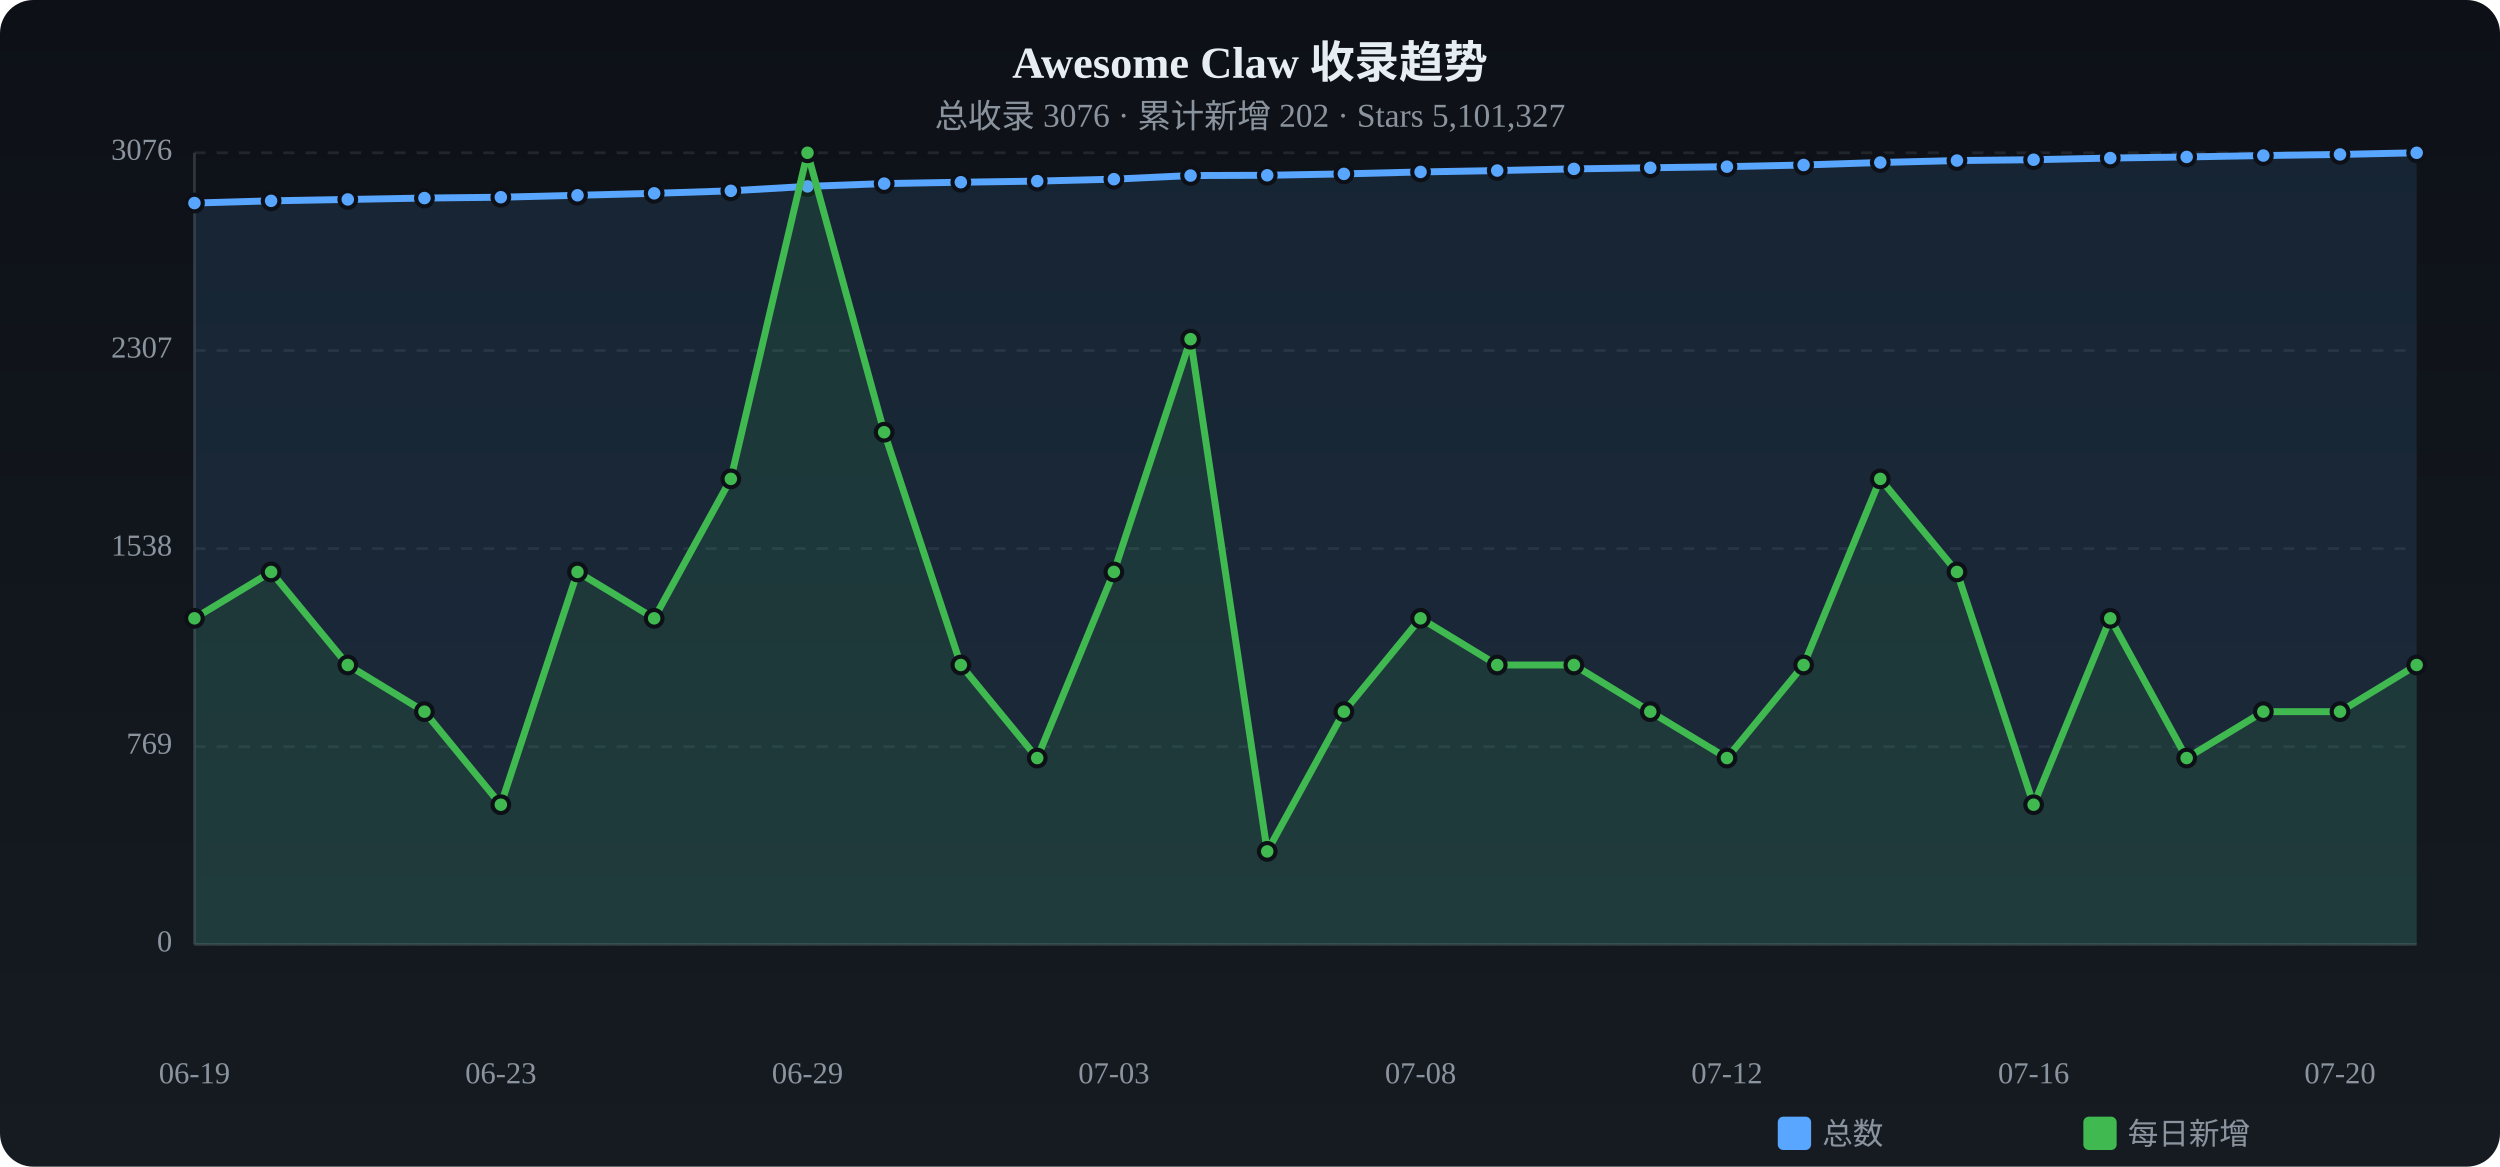
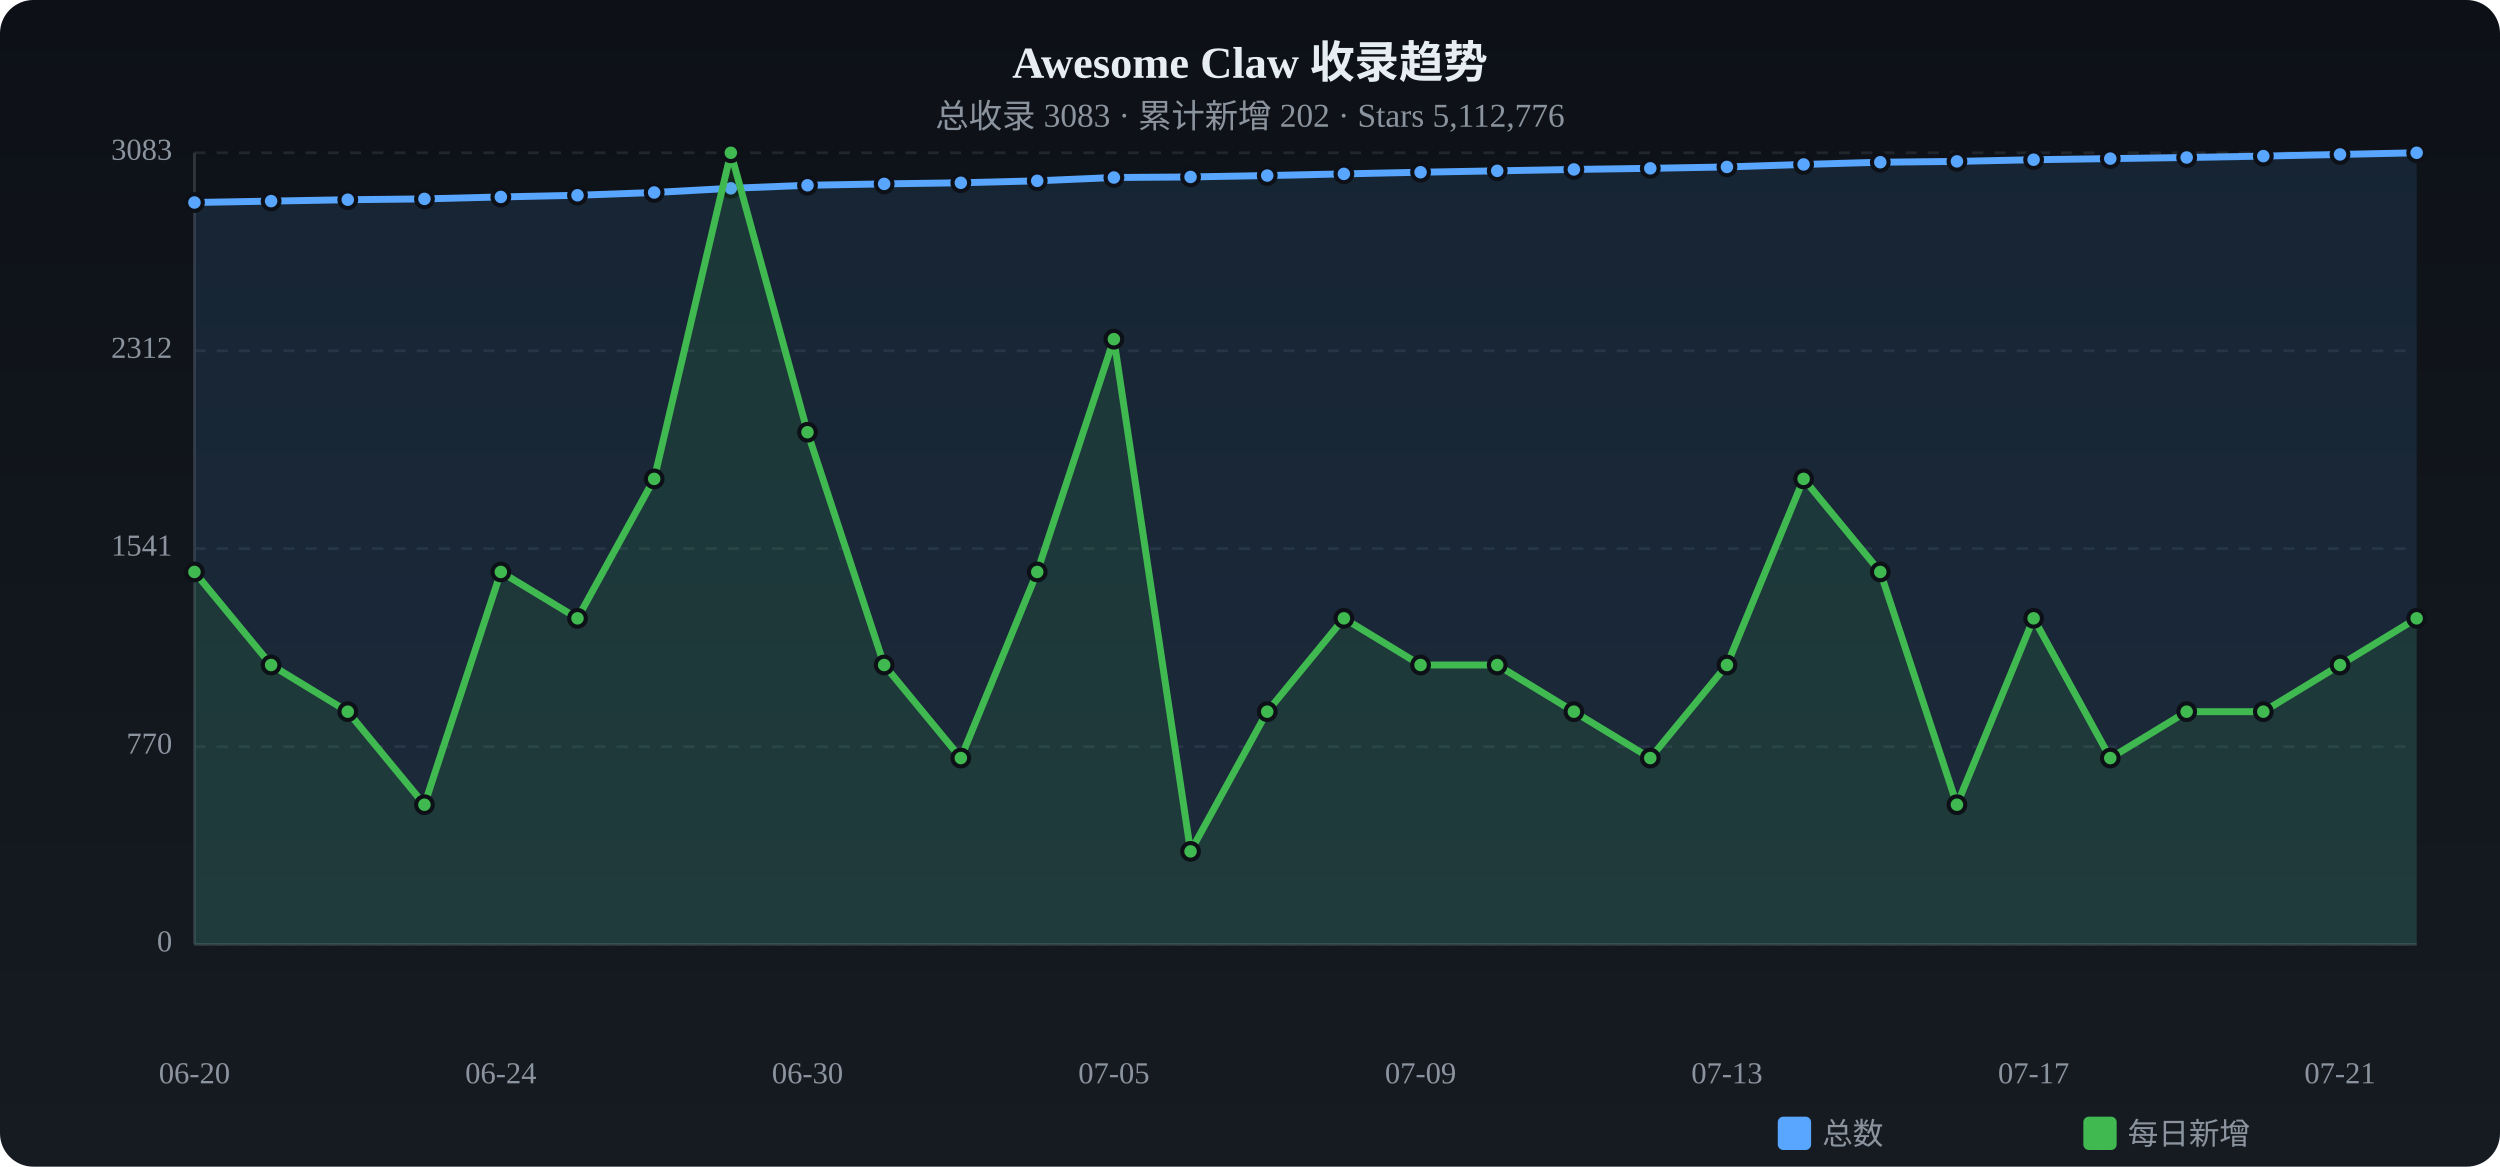
<svg xmlns="http://www.w3.org/2000/svg" viewBox="0 0 900 420" width="900" height="420">
  <defs>
    <linearGradient id="tbg" x1="0%" y1="0%" x2="0%" y2="100%">
      <stop offset="0%" stop-color="#0d1117" />
      <stop offset="100%" stop-color="#161b22" />
    </linearGradient>
  </defs>
  <rect width="900" height="420" rx="12" fill="url(#tbg)" />
  <text x="450.0" y="28" text-anchor="middle" fill="#e6edf3" font-size="16" font-weight="bold">Awesome Claw 收录趋势</text>
-   <text x="450.0" y="46" text-anchor="middle" fill="#8b949e" font-size="12">总收录 3076 · 累计新增 202 · Stars 5,101,327</text>
+   <text x="450.0" y="46" text-anchor="middle" fill="#8b949e" font-size="12">总收录 3083 · 累计新增 202 · Stars 5,112,776</text>
  <text x="62" y="340.0" text-anchor="end" fill="#8b949e" font-size="11" dominant-baseline="middle">0</text>
  <line x1="70" y1="340.0" x2="870" y2="340.0" stroke="#21262d" stroke-dasharray="4 4" />
-   <text x="62" y="268.8" text-anchor="end" fill="#8b949e" font-size="11" dominant-baseline="middle">769</text>
+   <text x="62" y="268.8" text-anchor="end" fill="#8b949e" font-size="11" dominant-baseline="middle">770</text>
  <line x1="70" y1="268.8" x2="870" y2="268.8" stroke="#21262d" stroke-dasharray="4 4" />
-   <text x="62" y="197.5" text-anchor="end" fill="#8b949e" font-size="11" dominant-baseline="middle">1538</text>
+   <text x="62" y="197.5" text-anchor="end" fill="#8b949e" font-size="11" dominant-baseline="middle">1541</text>
  <line x1="70" y1="197.5" x2="870" y2="197.5" stroke="#21262d" stroke-dasharray="4 4" />
-   <text x="62" y="126.2" text-anchor="end" fill="#8b949e" font-size="11" dominant-baseline="middle">2307</text>
-   <line x1="70" y1="126.2" x2="870" y2="126.2" stroke="#21262d" stroke-dasharray="4 4" />
-   <text x="62" y="55.0" text-anchor="end" fill="#8b949e" font-size="11" dominant-baseline="middle">3076</text>
+   <text x="62" y="126.3" text-anchor="end" fill="#8b949e" font-size="11" dominant-baseline="middle">2312</text>
+   <line x1="70" y1="126.3" x2="870" y2="126.3" stroke="#21262d" stroke-dasharray="4 4" />
+   <text x="62" y="55.0" text-anchor="end" fill="#8b949e" font-size="11" dominant-baseline="middle">3083</text>
  <line x1="70" y1="55.0" x2="870" y2="55.0" stroke="#21262d" stroke-dasharray="4 4" />
  <line x1="70" y1="55" x2="70" y2="340" stroke="#30363d" />
  <line x1="70" y1="340" x2="870" y2="340" stroke="#30363d" />
-   <path d="M70.0,73.1 L97.6,72.3 L125.2,71.8 L152.8,71.3 L180.3,71.0 L207.9,70.3 L235.5,69.6 L263.1,68.7 L290.7,67.1 L318.3,66.1 L345.9,65.6 L373.4,65.2 L401.0,64.5 L428.6,63.2 L456.2,63.1 L483.8,62.6 L511.4,61.9 L539.0,61.4 L566.6,60.8 L594.1,60.4 L621.7,60.0 L649.3,59.4 L676.9,58.5 L704.5,57.8 L732.1,57.5 L759.7,56.9 L787.2,56.5 L814.8,56.0 L842.4,55.6 L870.0,55.0 L870.0,340 L70.0,340 Z" fill="#58a6ff" opacity="0.12" />
-   <polyline points="70.0,73.1 97.6,72.3 125.2,71.8 152.8,71.3 180.3,71.0 207.9,70.3 235.5,69.6 263.1,68.7 290.7,67.1 318.3,66.1 345.9,65.6 373.4,65.2 401.0,64.5 428.6,63.2 456.2,63.1 483.8,62.6 511.4,61.9 539.0,61.4 566.6,60.8 594.1,60.4 621.7,60.0 649.3,59.4 676.9,58.5 704.5,57.8 732.1,57.5 759.7,56.9 787.2,56.5 814.8,56.0 842.4,55.6 870.0,55.0" fill="none" stroke="#58a6ff" stroke-width="2.5" stroke-linecap="round" stroke-linejoin="round" />
-   <circle cx="70.0" cy="73.1" r="3" fill="#58a6ff" stroke="#0d1117" stroke-width="1.5" />
-   <circle cx="97.6" cy="72.3" r="3" fill="#58a6ff" stroke="#0d1117" stroke-width="1.5" />
-   <circle cx="125.2" cy="71.8" r="3" fill="#58a6ff" stroke="#0d1117" stroke-width="1.5" />
-   <circle cx="152.8" cy="71.3" r="3" fill="#58a6ff" stroke="#0d1117" stroke-width="1.5" />
-   <circle cx="180.3" cy="71.0" r="3" fill="#58a6ff" stroke="#0d1117" stroke-width="1.5" />
+   <path d="M70.0,72.9 L97.6,72.4 L125.2,71.9 L152.8,71.6 L180.3,70.9 L207.9,70.3 L235.5,69.3 L263.1,67.8 L290.7,66.7 L318.3,66.2 L345.9,65.8 L373.4,65.1 L401.0,63.9 L428.6,63.7 L456.2,63.2 L483.8,62.6 L511.4,62.0 L539.0,61.5 L566.6,61.0 L594.1,60.6 L621.7,60.1 L649.3,59.2 L676.9,58.4 L704.5,58.1 L732.1,57.5 L759.7,57.1 L787.2,56.7 L814.8,56.2 L842.4,55.6 L870.0,55.0 L870.0,340 L70.0,340 Z" fill="#58a6ff" opacity="0.12" />
+   <polyline points="70.0,72.9 97.6,72.4 125.2,71.9 152.8,71.6 180.3,70.9 207.9,70.3 235.5,69.3 263.1,67.8 290.7,66.7 318.3,66.2 345.9,65.8 373.4,65.1 401.0,63.9 428.6,63.7 456.2,63.2 483.8,62.6 511.4,62.0 539.0,61.5 566.6,61.0 594.1,60.6 621.7,60.1 649.3,59.2 676.9,58.4 704.5,58.1 732.1,57.5 759.7,57.1 787.2,56.7 814.8,56.2 842.4,55.6 870.0,55.0" fill="none" stroke="#58a6ff" stroke-width="2.5" stroke-linecap="round" stroke-linejoin="round" />
+   <circle cx="70.0" cy="72.9" r="3" fill="#58a6ff" stroke="#0d1117" stroke-width="1.5" />
+   <circle cx="97.6" cy="72.4" r="3" fill="#58a6ff" stroke="#0d1117" stroke-width="1.5" />
+   <circle cx="125.2" cy="71.9" r="3" fill="#58a6ff" stroke="#0d1117" stroke-width="1.5" />
+   <circle cx="152.8" cy="71.6" r="3" fill="#58a6ff" stroke="#0d1117" stroke-width="1.5" />
+   <circle cx="180.3" cy="70.9" r="3" fill="#58a6ff" stroke="#0d1117" stroke-width="1.5" />
  <circle cx="207.9" cy="70.3" r="3" fill="#58a6ff" stroke="#0d1117" stroke-width="1.5" />
-   <circle cx="235.5" cy="69.6" r="3" fill="#58a6ff" stroke="#0d1117" stroke-width="1.5" />
-   <circle cx="263.1" cy="68.7" r="3" fill="#58a6ff" stroke="#0d1117" stroke-width="1.5" />
-   <circle cx="290.7" cy="67.1" r="3" fill="#58a6ff" stroke="#0d1117" stroke-width="1.5" />
-   <circle cx="318.3" cy="66.1" r="3" fill="#58a6ff" stroke="#0d1117" stroke-width="1.5" />
-   <circle cx="345.9" cy="65.6" r="3" fill="#58a6ff" stroke="#0d1117" stroke-width="1.5" />
-   <circle cx="373.4" cy="65.2" r="3" fill="#58a6ff" stroke="#0d1117" stroke-width="1.5" />
-   <circle cx="401.0" cy="64.5" r="3" fill="#58a6ff" stroke="#0d1117" stroke-width="1.5" />
-   <circle cx="428.6" cy="63.2" r="3" fill="#58a6ff" stroke="#0d1117" stroke-width="1.5" />
-   <circle cx="456.2" cy="63.1" r="3" fill="#58a6ff" stroke="#0d1117" stroke-width="1.5" />
+   <circle cx="235.5" cy="69.3" r="3" fill="#58a6ff" stroke="#0d1117" stroke-width="1.5" />
+   <circle cx="263.1" cy="67.8" r="3" fill="#58a6ff" stroke="#0d1117" stroke-width="1.5" />
+   <circle cx="290.7" cy="66.7" r="3" fill="#58a6ff" stroke="#0d1117" stroke-width="1.5" />
+   <circle cx="318.3" cy="66.2" r="3" fill="#58a6ff" stroke="#0d1117" stroke-width="1.5" />
+   <circle cx="345.9" cy="65.8" r="3" fill="#58a6ff" stroke="#0d1117" stroke-width="1.5" />
+   <circle cx="373.4" cy="65.1" r="3" fill="#58a6ff" stroke="#0d1117" stroke-width="1.5" />
+   <circle cx="401.0" cy="63.9" r="3" fill="#58a6ff" stroke="#0d1117" stroke-width="1.5" />
+   <circle cx="428.6" cy="63.7" r="3" fill="#58a6ff" stroke="#0d1117" stroke-width="1.5" />
+   <circle cx="456.2" cy="63.2" r="3" fill="#58a6ff" stroke="#0d1117" stroke-width="1.5" />
  <circle cx="483.8" cy="62.6" r="3" fill="#58a6ff" stroke="#0d1117" stroke-width="1.5" />
-   <circle cx="511.4" cy="61.9" r="3" fill="#58a6ff" stroke="#0d1117" stroke-width="1.5" />
-   <circle cx="539.0" cy="61.4" r="3" fill="#58a6ff" stroke="#0d1117" stroke-width="1.5" />
-   <circle cx="566.6" cy="60.8" r="3" fill="#58a6ff" stroke="#0d1117" stroke-width="1.5" />
-   <circle cx="594.1" cy="60.4" r="3" fill="#58a6ff" stroke="#0d1117" stroke-width="1.5" />
-   <circle cx="621.7" cy="60.0" r="3" fill="#58a6ff" stroke="#0d1117" stroke-width="1.5" />
-   <circle cx="649.3" cy="59.4" r="3" fill="#58a6ff" stroke="#0d1117" stroke-width="1.5" />
-   <circle cx="676.9" cy="58.5" r="3" fill="#58a6ff" stroke="#0d1117" stroke-width="1.5" />
-   <circle cx="704.5" cy="57.8" r="3" fill="#58a6ff" stroke="#0d1117" stroke-width="1.5" />
+   <circle cx="511.4" cy="62.0" r="3" fill="#58a6ff" stroke="#0d1117" stroke-width="1.5" />
+   <circle cx="539.0" cy="61.5" r="3" fill="#58a6ff" stroke="#0d1117" stroke-width="1.5" />
+   <circle cx="566.6" cy="61.0" r="3" fill="#58a6ff" stroke="#0d1117" stroke-width="1.5" />
+   <circle cx="594.1" cy="60.6" r="3" fill="#58a6ff" stroke="#0d1117" stroke-width="1.5" />
+   <circle cx="621.7" cy="60.1" r="3" fill="#58a6ff" stroke="#0d1117" stroke-width="1.5" />
+   <circle cx="649.3" cy="59.2" r="3" fill="#58a6ff" stroke="#0d1117" stroke-width="1.5" />
+   <circle cx="676.9" cy="58.4" r="3" fill="#58a6ff" stroke="#0d1117" stroke-width="1.5" />
+   <circle cx="704.5" cy="58.1" r="3" fill="#58a6ff" stroke="#0d1117" stroke-width="1.5" />
  <circle cx="732.1" cy="57.5" r="3" fill="#58a6ff" stroke="#0d1117" stroke-width="1.5" />
-   <circle cx="759.7" cy="56.9" r="3" fill="#58a6ff" stroke="#0d1117" stroke-width="1.5" />
-   <circle cx="787.2" cy="56.5" r="3" fill="#58a6ff" stroke="#0d1117" stroke-width="1.5" />
-   <circle cx="814.8" cy="56.0" r="3" fill="#58a6ff" stroke="#0d1117" stroke-width="1.5" />
+   <circle cx="759.7" cy="57.1" r="3" fill="#58a6ff" stroke="#0d1117" stroke-width="1.5" />
+   <circle cx="787.2" cy="56.7" r="3" fill="#58a6ff" stroke="#0d1117" stroke-width="1.5" />
+   <circle cx="814.8" cy="56.2" r="3" fill="#58a6ff" stroke="#0d1117" stroke-width="1.5" />
  <circle cx="842.4" cy="55.6" r="3" fill="#58a6ff" stroke="#0d1117" stroke-width="1.5" />
  <circle cx="870.0" cy="55.0" r="3" fill="#58a6ff" stroke="#0d1117" stroke-width="1.5" />
-   <path d="M70.0,222.6 L97.6,205.9 L125.2,239.4 L152.8,256.2 L180.3,289.7 L207.9,205.9 L235.5,222.6 L263.1,172.4 L290.7,55.0 L318.3,155.6 L345.9,239.4 L373.4,272.9 L401.0,205.9 L428.6,122.1 L456.2,306.5 L483.8,256.2 L511.4,222.6 L539.0,239.4 L566.6,239.4 L594.1,256.2 L621.7,272.9 L649.3,239.4 L676.9,172.4 L704.5,205.9 L732.1,289.7 L759.7,222.6 L787.2,272.9 L814.8,256.2 L842.4,256.2 L870.0,239.4 L870.0,340 L70.0,340 Z" fill="#3fb950" opacity="0.12" />
-   <polyline points="70.0,222.6 97.6,205.9 125.2,239.4 152.8,256.2 180.3,289.7 207.9,205.9 235.5,222.6 263.1,172.4 290.7,55.0 318.3,155.6 345.9,239.4 373.4,272.9 401.0,205.9 428.6,122.1 456.2,306.5 483.8,256.2 511.4,222.6 539.0,239.4 566.6,239.4 594.1,256.2 621.7,272.9 649.3,239.4 676.9,172.4 704.5,205.9 732.1,289.7 759.7,222.6 787.2,272.9 814.8,256.2 842.4,256.2 870.0,239.4" fill="none" stroke="#3fb950" stroke-width="2.5" stroke-linecap="round" stroke-linejoin="round" />
-   <circle cx="70.0" cy="222.6" r="3" fill="#3fb950" stroke="#0d1117" stroke-width="1.5" />
-   <circle cx="97.6" cy="205.9" r="3" fill="#3fb950" stroke="#0d1117" stroke-width="1.5" />
-   <circle cx="125.2" cy="239.4" r="3" fill="#3fb950" stroke="#0d1117" stroke-width="1.5" />
-   <circle cx="152.8" cy="256.2" r="3" fill="#3fb950" stroke="#0d1117" stroke-width="1.5" />
-   <circle cx="180.3" cy="289.7" r="3" fill="#3fb950" stroke="#0d1117" stroke-width="1.5" />
-   <circle cx="207.9" cy="205.9" r="3" fill="#3fb950" stroke="#0d1117" stroke-width="1.5" />
-   <circle cx="235.5" cy="222.6" r="3" fill="#3fb950" stroke="#0d1117" stroke-width="1.5" />
-   <circle cx="263.1" cy="172.4" r="3" fill="#3fb950" stroke="#0d1117" stroke-width="1.5" />
-   <circle cx="290.7" cy="55.0" r="3" fill="#3fb950" stroke="#0d1117" stroke-width="1.5" />
-   <circle cx="318.3" cy="155.6" r="3" fill="#3fb950" stroke="#0d1117" stroke-width="1.5" />
-   <circle cx="345.9" cy="239.4" r="3" fill="#3fb950" stroke="#0d1117" stroke-width="1.5" />
-   <circle cx="373.4" cy="272.9" r="3" fill="#3fb950" stroke="#0d1117" stroke-width="1.5" />
-   <circle cx="401.0" cy="205.9" r="3" fill="#3fb950" stroke="#0d1117" stroke-width="1.5" />
-   <circle cx="428.6" cy="122.1" r="3" fill="#3fb950" stroke="#0d1117" stroke-width="1.5" />
-   <circle cx="456.2" cy="306.5" r="3" fill="#3fb950" stroke="#0d1117" stroke-width="1.5" />
-   <circle cx="483.8" cy="256.2" r="3" fill="#3fb950" stroke="#0d1117" stroke-width="1.5" />
-   <circle cx="511.4" cy="222.6" r="3" fill="#3fb950" stroke="#0d1117" stroke-width="1.5" />
+   <path d="M70.0,205.9 L97.6,239.4 L125.2,256.2 L152.8,289.7 L180.3,205.9 L207.9,222.6 L235.5,172.4 L263.1,55.0 L290.7,155.6 L318.3,239.4 L345.9,272.9 L373.4,205.9 L401.0,122.1 L428.6,306.5 L456.2,256.2 L483.8,222.6 L511.4,239.4 L539.0,239.4 L566.6,256.2 L594.1,272.9 L621.7,239.4 L649.3,172.4 L676.9,205.9 L704.5,289.7 L732.1,222.6 L759.7,272.9 L787.2,256.2 L814.8,256.2 L842.4,239.4 L870.0,222.6 L870.0,340 L70.0,340 Z" fill="#3fb950" opacity="0.12" />
+   <polyline points="70.0,205.9 97.6,239.4 125.2,256.2 152.8,289.7 180.3,205.9 207.9,222.6 235.5,172.4 263.1,55.0 290.7,155.6 318.3,239.4 345.9,272.9 373.4,205.9 401.0,122.1 428.6,306.5 456.2,256.2 483.8,222.6 511.4,239.4 539.0,239.4 566.6,256.2 594.1,272.9 621.7,239.4 649.3,172.4 676.9,205.9 704.5,289.7 732.1,222.6 759.7,272.9 787.2,256.2 814.8,256.2 842.4,239.4 870.0,222.6" fill="none" stroke="#3fb950" stroke-width="2.5" stroke-linecap="round" stroke-linejoin="round" />
+   <circle cx="70.0" cy="205.9" r="3" fill="#3fb950" stroke="#0d1117" stroke-width="1.5" />
+   <circle cx="97.6" cy="239.4" r="3" fill="#3fb950" stroke="#0d1117" stroke-width="1.5" />
+   <circle cx="125.2" cy="256.2" r="3" fill="#3fb950" stroke="#0d1117" stroke-width="1.5" />
+   <circle cx="152.8" cy="289.7" r="3" fill="#3fb950" stroke="#0d1117" stroke-width="1.5" />
+   <circle cx="180.3" cy="205.9" r="3" fill="#3fb950" stroke="#0d1117" stroke-width="1.5" />
+   <circle cx="207.9" cy="222.6" r="3" fill="#3fb950" stroke="#0d1117" stroke-width="1.5" />
+   <circle cx="235.5" cy="172.4" r="3" fill="#3fb950" stroke="#0d1117" stroke-width="1.5" />
+   <circle cx="263.1" cy="55.0" r="3" fill="#3fb950" stroke="#0d1117" stroke-width="1.5" />
+   <circle cx="290.7" cy="155.6" r="3" fill="#3fb950" stroke="#0d1117" stroke-width="1.5" />
+   <circle cx="318.3" cy="239.4" r="3" fill="#3fb950" stroke="#0d1117" stroke-width="1.5" />
+   <circle cx="345.9" cy="272.9" r="3" fill="#3fb950" stroke="#0d1117" stroke-width="1.5" />
+   <circle cx="373.4" cy="205.9" r="3" fill="#3fb950" stroke="#0d1117" stroke-width="1.5" />
+   <circle cx="401.0" cy="122.1" r="3" fill="#3fb950" stroke="#0d1117" stroke-width="1.5" />
+   <circle cx="428.6" cy="306.5" r="3" fill="#3fb950" stroke="#0d1117" stroke-width="1.5" />
+   <circle cx="456.2" cy="256.2" r="3" fill="#3fb950" stroke="#0d1117" stroke-width="1.5" />
+   <circle cx="483.8" cy="222.6" r="3" fill="#3fb950" stroke="#0d1117" stroke-width="1.5" />
+   <circle cx="511.4" cy="239.4" r="3" fill="#3fb950" stroke="#0d1117" stroke-width="1.5" />
  <circle cx="539.0" cy="239.4" r="3" fill="#3fb950" stroke="#0d1117" stroke-width="1.5" />
-   <circle cx="566.6" cy="239.4" r="3" fill="#3fb950" stroke="#0d1117" stroke-width="1.5" />
-   <circle cx="594.1" cy="256.2" r="3" fill="#3fb950" stroke="#0d1117" stroke-width="1.5" />
-   <circle cx="621.7" cy="272.9" r="3" fill="#3fb950" stroke="#0d1117" stroke-width="1.5" />
-   <circle cx="649.3" cy="239.4" r="3" fill="#3fb950" stroke="#0d1117" stroke-width="1.5" />
-   <circle cx="676.9" cy="172.4" r="3" fill="#3fb950" stroke="#0d1117" stroke-width="1.5" />
-   <circle cx="704.5" cy="205.9" r="3" fill="#3fb950" stroke="#0d1117" stroke-width="1.5" />
-   <circle cx="732.1" cy="289.7" r="3" fill="#3fb950" stroke="#0d1117" stroke-width="1.5" />
-   <circle cx="759.7" cy="222.6" r="3" fill="#3fb950" stroke="#0d1117" stroke-width="1.5" />
-   <circle cx="787.2" cy="272.9" r="3" fill="#3fb950" stroke="#0d1117" stroke-width="1.5" />
+   <circle cx="566.6" cy="256.2" r="3" fill="#3fb950" stroke="#0d1117" stroke-width="1.5" />
+   <circle cx="594.1" cy="272.9" r="3" fill="#3fb950" stroke="#0d1117" stroke-width="1.5" />
+   <circle cx="621.7" cy="239.4" r="3" fill="#3fb950" stroke="#0d1117" stroke-width="1.5" />
+   <circle cx="649.3" cy="172.4" r="3" fill="#3fb950" stroke="#0d1117" stroke-width="1.5" />
+   <circle cx="676.9" cy="205.9" r="3" fill="#3fb950" stroke="#0d1117" stroke-width="1.5" />
+   <circle cx="704.5" cy="289.7" r="3" fill="#3fb950" stroke="#0d1117" stroke-width="1.5" />
+   <circle cx="732.1" cy="222.6" r="3" fill="#3fb950" stroke="#0d1117" stroke-width="1.5" />
+   <circle cx="759.7" cy="272.9" r="3" fill="#3fb950" stroke="#0d1117" stroke-width="1.5" />
+   <circle cx="787.2" cy="256.2" r="3" fill="#3fb950" stroke="#0d1117" stroke-width="1.5" />
  <circle cx="814.8" cy="256.2" r="3" fill="#3fb950" stroke="#0d1117" stroke-width="1.5" />
-   <circle cx="842.4" cy="256.2" r="3" fill="#3fb950" stroke="#0d1117" stroke-width="1.5" />
-   <circle cx="870.0" cy="239.4" r="3" fill="#3fb950" stroke="#0d1117" stroke-width="1.5" />
-   <text x="70.0" y="390" text-anchor="middle" fill="#8b949e" font-size="11">06-19</text>
-   <text x="180.3" y="390" text-anchor="middle" fill="#8b949e" font-size="11">06-23</text>
-   <text x="290.7" y="390" text-anchor="middle" fill="#8b949e" font-size="11">06-29</text>
-   <text x="401.0" y="390" text-anchor="middle" fill="#8b949e" font-size="11">07-03</text>
-   <text x="511.4" y="390" text-anchor="middle" fill="#8b949e" font-size="11">07-08</text>
-   <text x="621.7" y="390" text-anchor="middle" fill="#8b949e" font-size="11">07-12</text>
-   <text x="732.1" y="390" text-anchor="middle" fill="#8b949e" font-size="11">07-16</text>
-   <text x="842.4" y="390" text-anchor="middle" fill="#8b949e" font-size="11">07-20</text>
+   <circle cx="842.4" cy="239.4" r="3" fill="#3fb950" stroke="#0d1117" stroke-width="1.5" />
+   <circle cx="870.0" cy="222.6" r="3" fill="#3fb950" stroke="#0d1117" stroke-width="1.5" />
+   <text x="70.0" y="390" text-anchor="middle" fill="#8b949e" font-size="11">06-20</text>
+   <text x="180.3" y="390" text-anchor="middle" fill="#8b949e" font-size="11">06-24</text>
+   <text x="290.7" y="390" text-anchor="middle" fill="#8b949e" font-size="11">06-30</text>
+   <text x="401.0" y="390" text-anchor="middle" fill="#8b949e" font-size="11">07-05</text>
+   <text x="511.4" y="390" text-anchor="middle" fill="#8b949e" font-size="11">07-09</text>
+   <text x="621.7" y="390" text-anchor="middle" fill="#8b949e" font-size="11">07-13</text>
+   <text x="732.1" y="390" text-anchor="middle" fill="#8b949e" font-size="11">07-17</text>
+   <text x="842.4" y="390" text-anchor="middle" fill="#8b949e" font-size="11">07-21</text>
  <rect x="640" y="402" width="12" height="12" rx="2" fill="#58a6ff" />
  <text x="656" y="412" fill="#8b949e" font-size="11">总数</text>
  <rect x="750" y="402" width="12" height="12" rx="2" fill="#3fb950" />
  <text x="766" y="412" fill="#8b949e" font-size="11">每日新增</text>
</svg>
